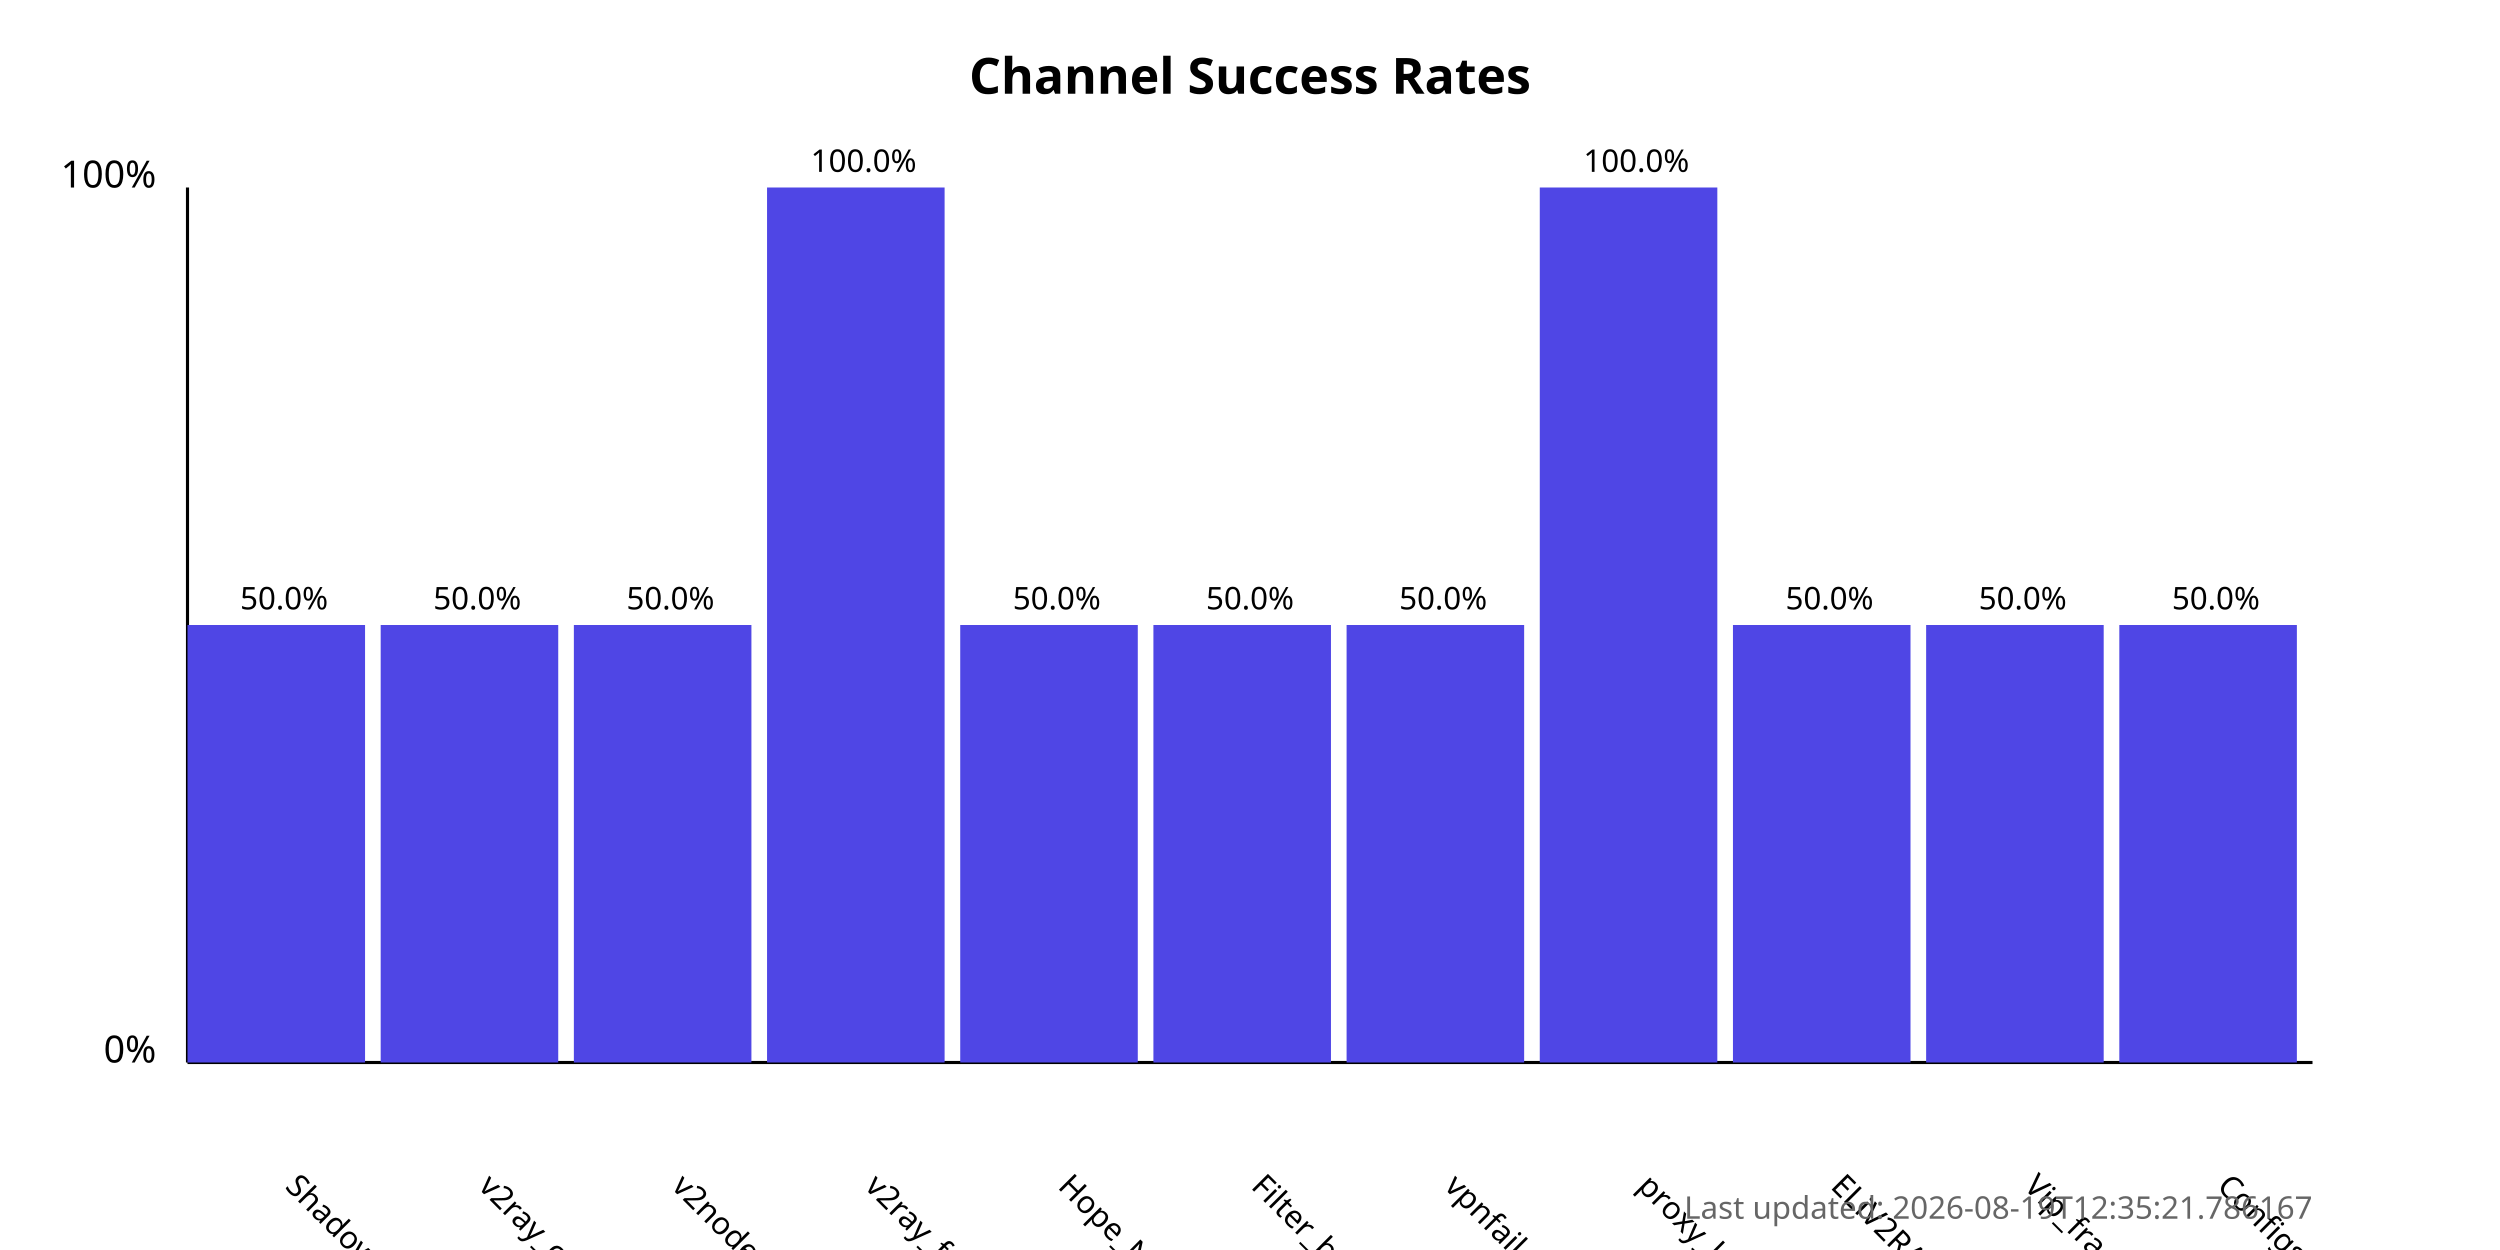
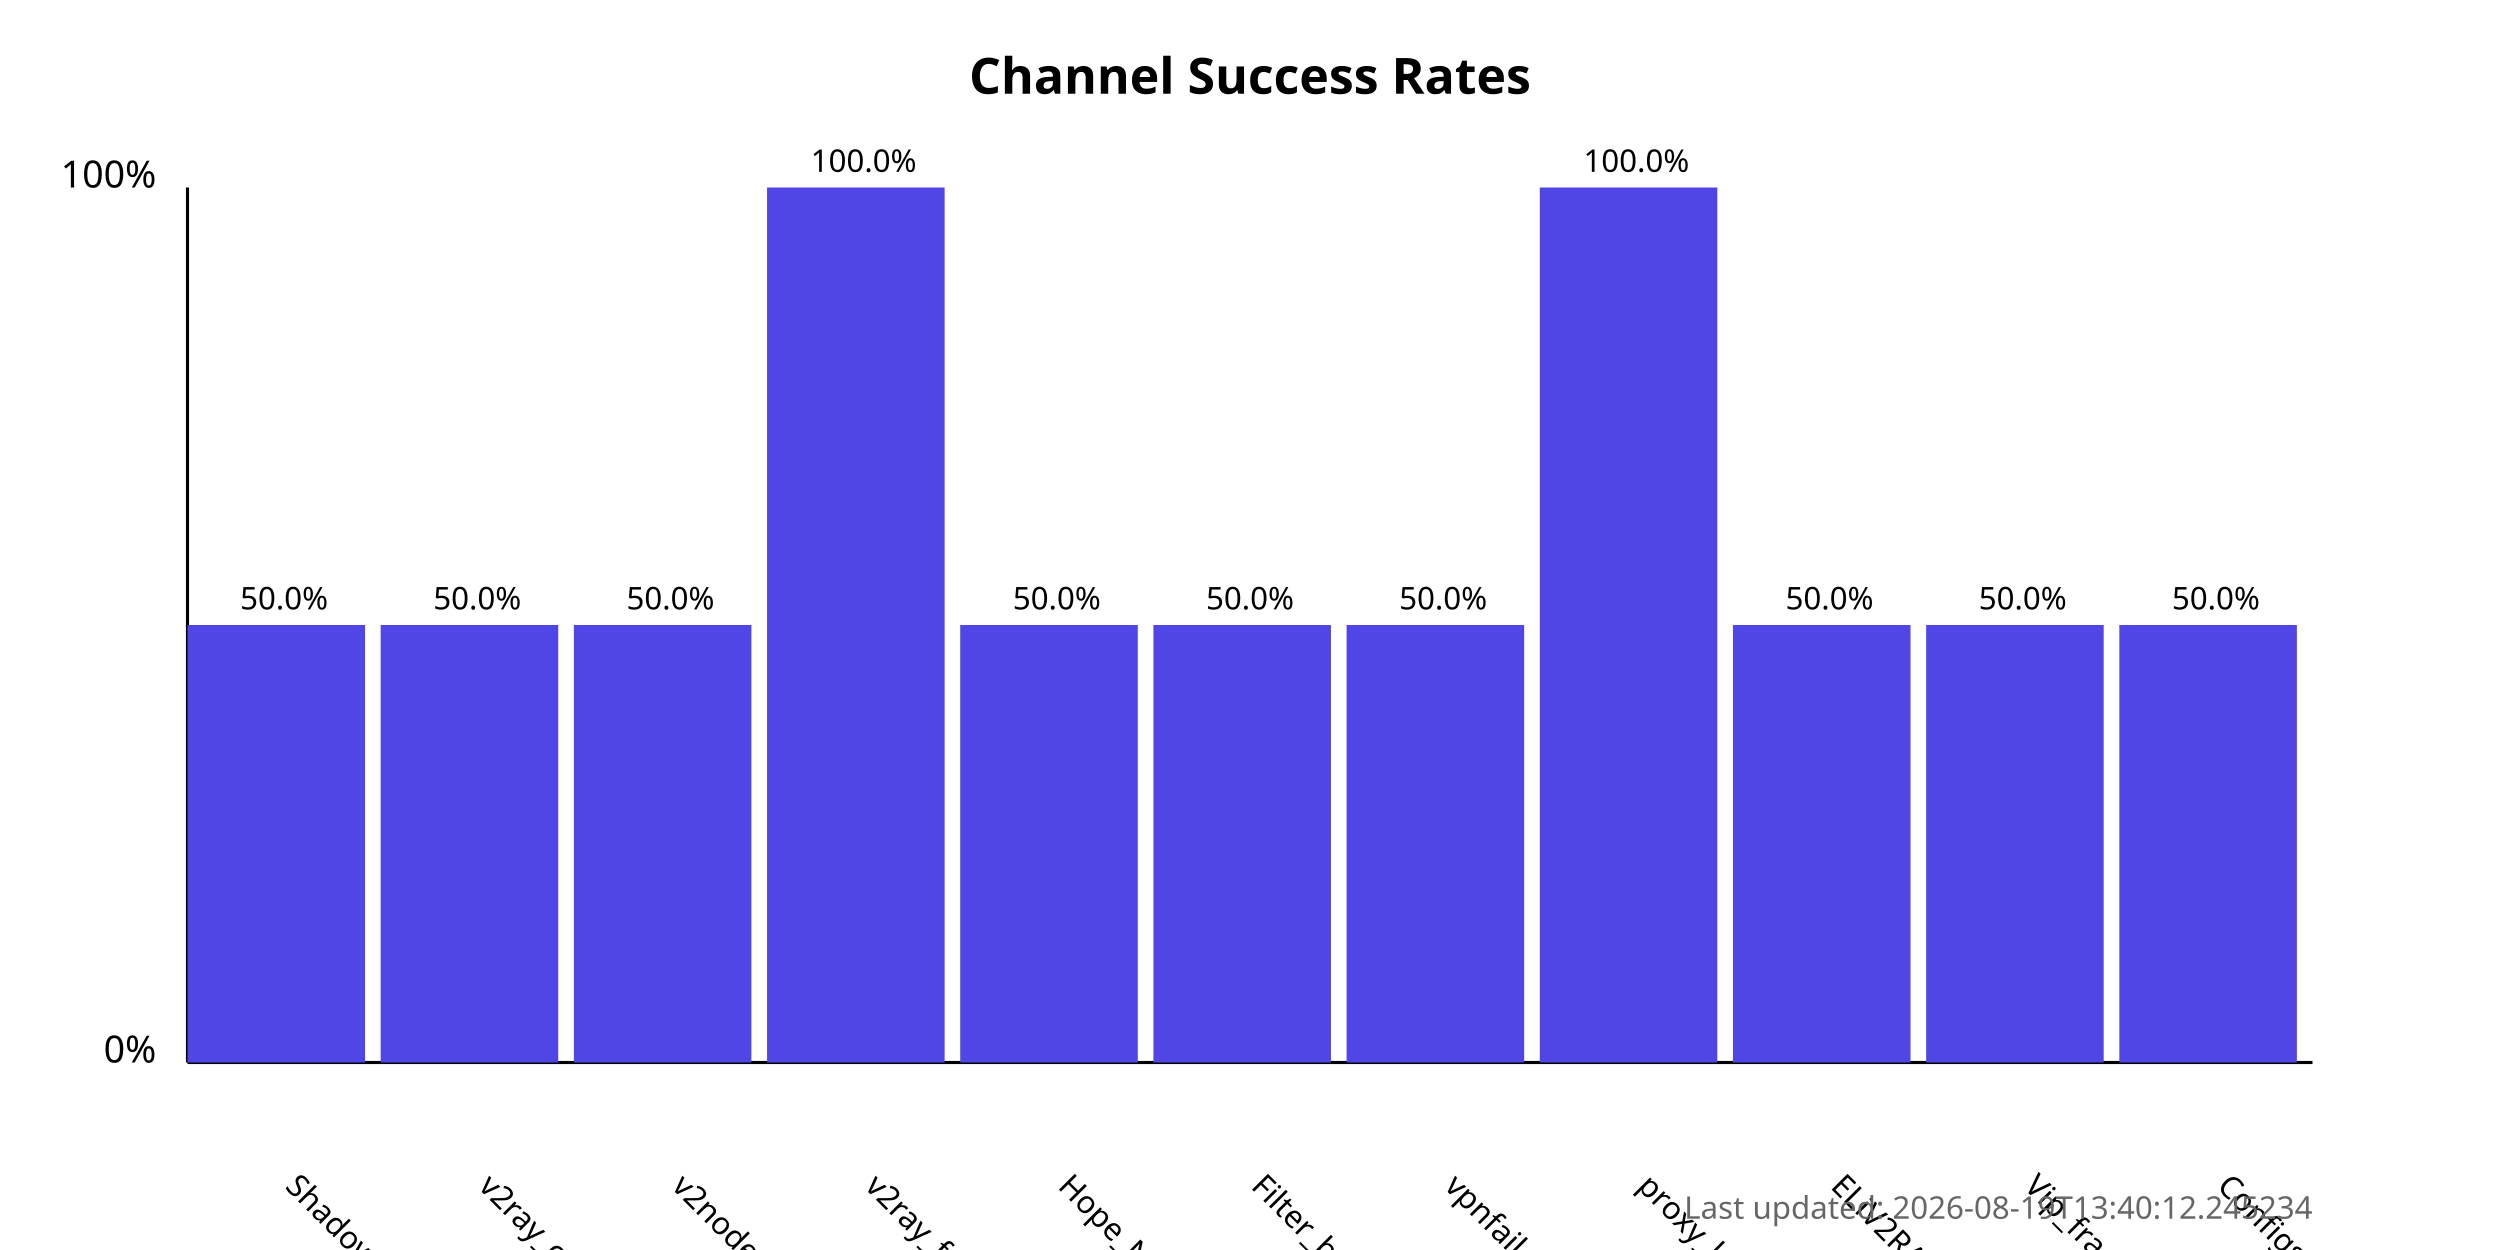
<svg xmlns="http://www.w3.org/2000/svg" width="800" height="400">
  <style>
            .chart-title { font: bold 16px sans-serif; }
            .axis-label { font: 12px sans-serif; }
            .tick-label { font: 10px sans-serif; }
            .bar { fill: #4f46e5; }
            .bar:hover { fill: #6366f1; }
            .timestamp { font: 10px sans-serif; fill: #666; }
        </style>
  <text x="400.0" y="30" text-anchor="middle" class="chart-title">
            Channel Success Rates
        </text>
  <line x1="60" y1="340" x2="60" y2="60" stroke="black" stroke-width="1" />
  <line x1="60" y1="340" x2="740" y2="340" stroke="black" stroke-width="1" />
  <text x="50" y="340" text-anchor="end" class="axis-label">0%</text>
  <text x="50" y="60" text-anchor="end" class="axis-label">100%</text>
  <g>
    <rect x="60" y="200.0" width="56.818" height="140.0" class="bar" />
    <text x="90.909" y="380" transform="rotate(45, 90.90909, 380)" text-anchor="start" class="tick-label">
                ShadowProxy66
            </text>
    <text x="90.909" y="195.0" text-anchor="middle" class="tick-label">
                50.0%
            </text>
  </g>
  <g>
    <rect x="121.818" y="200.0" width="56.818" height="140.0" class="bar" />
    <text x="152.727" y="380" transform="rotate(45, 152.7273, 380)" text-anchor="start" class="tick-label">
                v2ray_configs_pool
            </text>
    <text x="152.727" y="195.0" text-anchor="middle" class="tick-label">
                50.0%
            </text>
  </g>
  <g>
    <rect x="183.636" y="200.0" width="56.818" height="140.0" class="bar" />
    <text x="214.545" y="380" transform="rotate(45, 214.5455, 380)" text-anchor="start" class="tick-label">
                v2nodes
            </text>
    <text x="214.545" y="195.0" text-anchor="middle" class="tick-label">
                50.0%
            </text>
  </g>
  <g>
    <rect x="245.455" y="60.0" width="56.818" height="280.0" class="bar" />
    <text x="276.364" y="380" transform="rotate(45, 276.3636, 380)" text-anchor="start" class="tick-label">
                v2ray_free_conf
            </text>
    <text x="276.364" y="55.0" text-anchor="middle" class="tick-label">
                100.0%
            </text>
  </g>
  <g>
    <rect x="307.273" y="200.0" width="56.818" height="140.0" class="bar" />
    <text x="338.182" y="380" transform="rotate(45, 338.1818, 380)" text-anchor="start" class="tick-label">
                Hope_Net
            </text>
    <text x="338.182" y="195.0" text-anchor="middle" class="tick-label">
                50.0%
            </text>
  </g>
  <g>
    <rect x="369.091" y="200.0" width="56.818" height="140.0" class="bar" />
    <text x="400.0" y="380" transform="rotate(45, 400.0, 380)" text-anchor="start" class="tick-label">
                Filter_breaker
            </text>
    <text x="400.0" y="195.0" text-anchor="middle" class="tick-label">
                50.0%
            </text>
  </g>
  <g>
    <rect x="430.909" y="200.0" width="56.818" height="140.0" class="bar" />
    <text x="461.818" y="380" transform="rotate(45, 461.8182, 380)" text-anchor="start" class="tick-label">
                vpnfail_vless
            </text>
    <text x="461.818" y="195.0" text-anchor="middle" class="tick-label">
                50.0%
            </text>
  </g>
  <g>
    <rect x="492.727" y="60.0" width="56.818" height="280.0" class="bar" />
    <text x="523.636" y="380" transform="rotate(45, 523.6364, 380)" text-anchor="start" class="tick-label">
                proxy_kafee
            </text>
    <text x="523.636" y="55.0" text-anchor="middle" class="tick-label">
                100.0%
            </text>
  </g>
  <g>
    <rect x="554.545" y="200.0" width="56.818" height="140.0" class="bar" />
    <text x="585.455" y="380" transform="rotate(45, 585.4545, 380)" text-anchor="start" class="tick-label">
                ELiV2RAY
            </text>
    <text x="585.455" y="195.0" text-anchor="middle" class="tick-label">
                50.0%
            </text>
  </g>
  <g>
    <rect x="616.364" y="200.0" width="56.818" height="140.0" class="bar" />
    <text x="647.273" y="380" transform="rotate(45, 647.2727, 380)" text-anchor="start" class="tick-label">
                Vip_fragment_v2ray
            </text>
    <text x="647.273" y="195.0" text-anchor="middle" class="tick-label">
                50.0%
            </text>
  </g>
  <g>
    <rect x="678.182" y="200.0" width="56.818" height="140.0" class="bar" />
    <text x="709.091" y="380" transform="rotate(45, 709.0909, 380)" text-anchor="start" class="tick-label">
                ConfigsHubPlus
            </text>
    <text x="709.091" y="195.0" text-anchor="middle" class="tick-label">
                50.0%
            </text>
  </g>
  <text x="740" y="390" text-anchor="end" class="timestamp">
-             Last updated: 2026-08-19T12:35:21.786167
+             Last updated: 2026-08-19T13:40:12.245234
        </text>
</svg>
